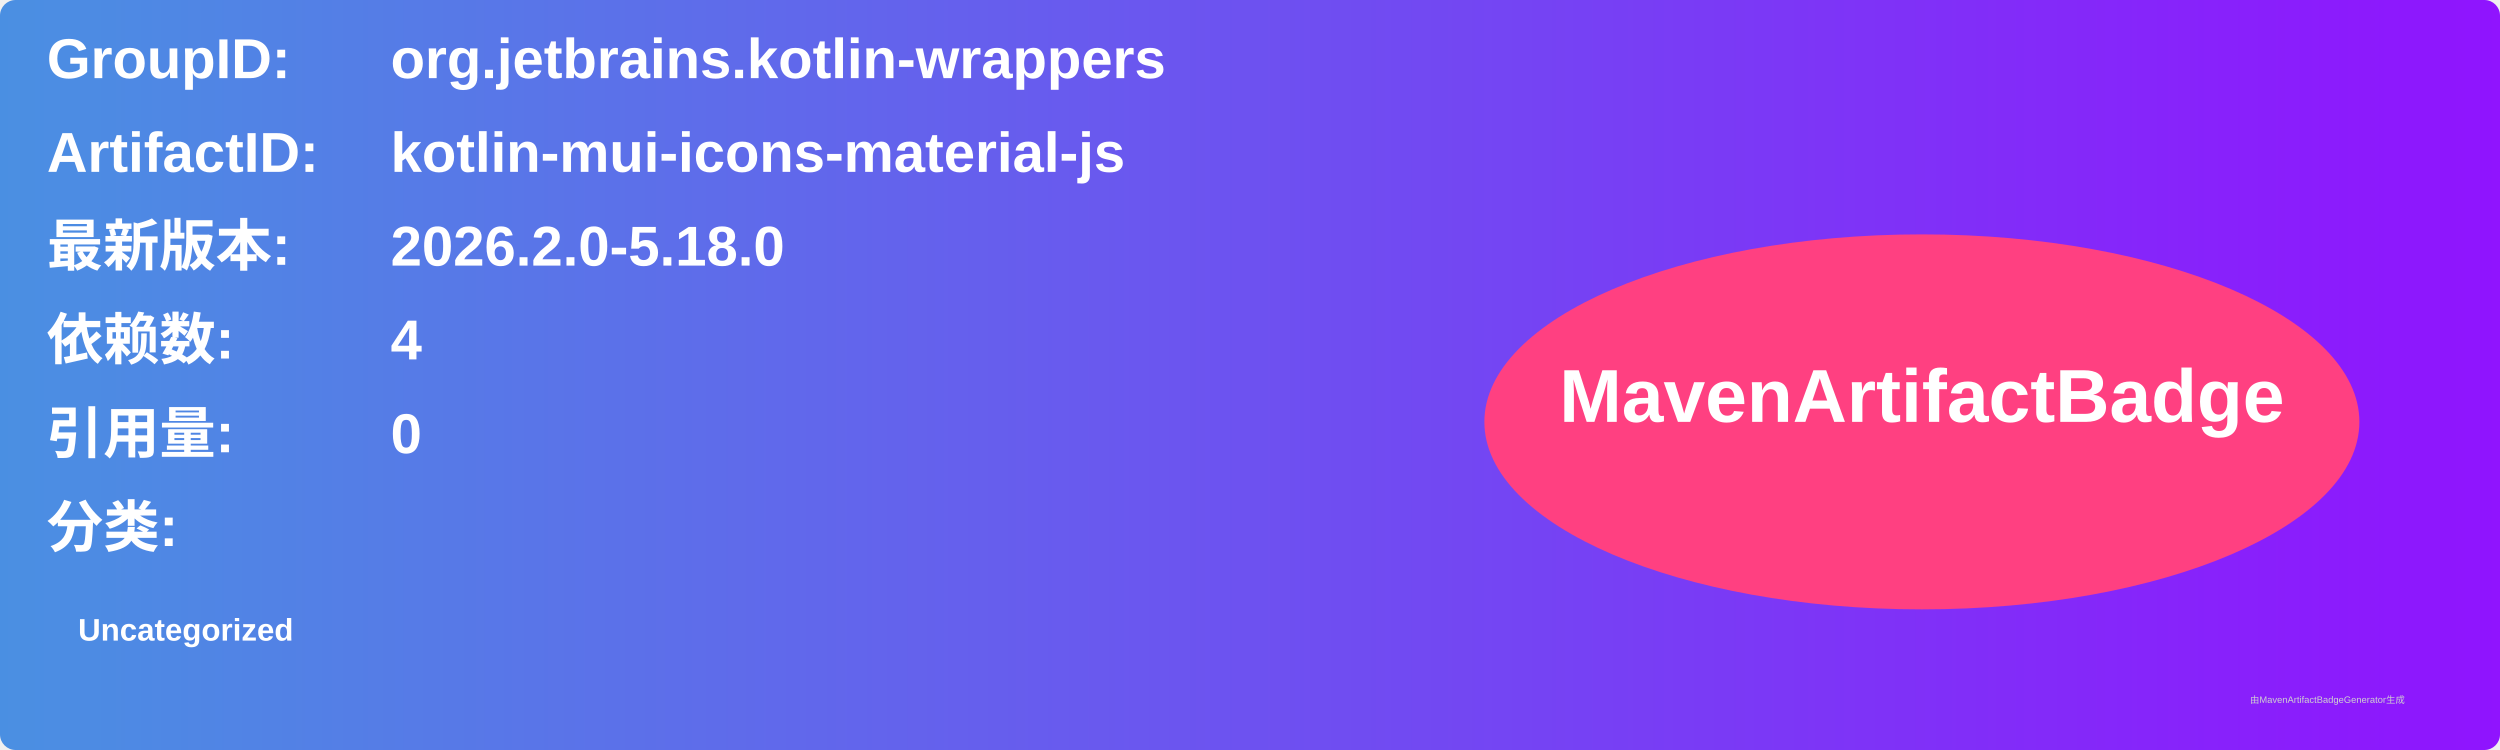
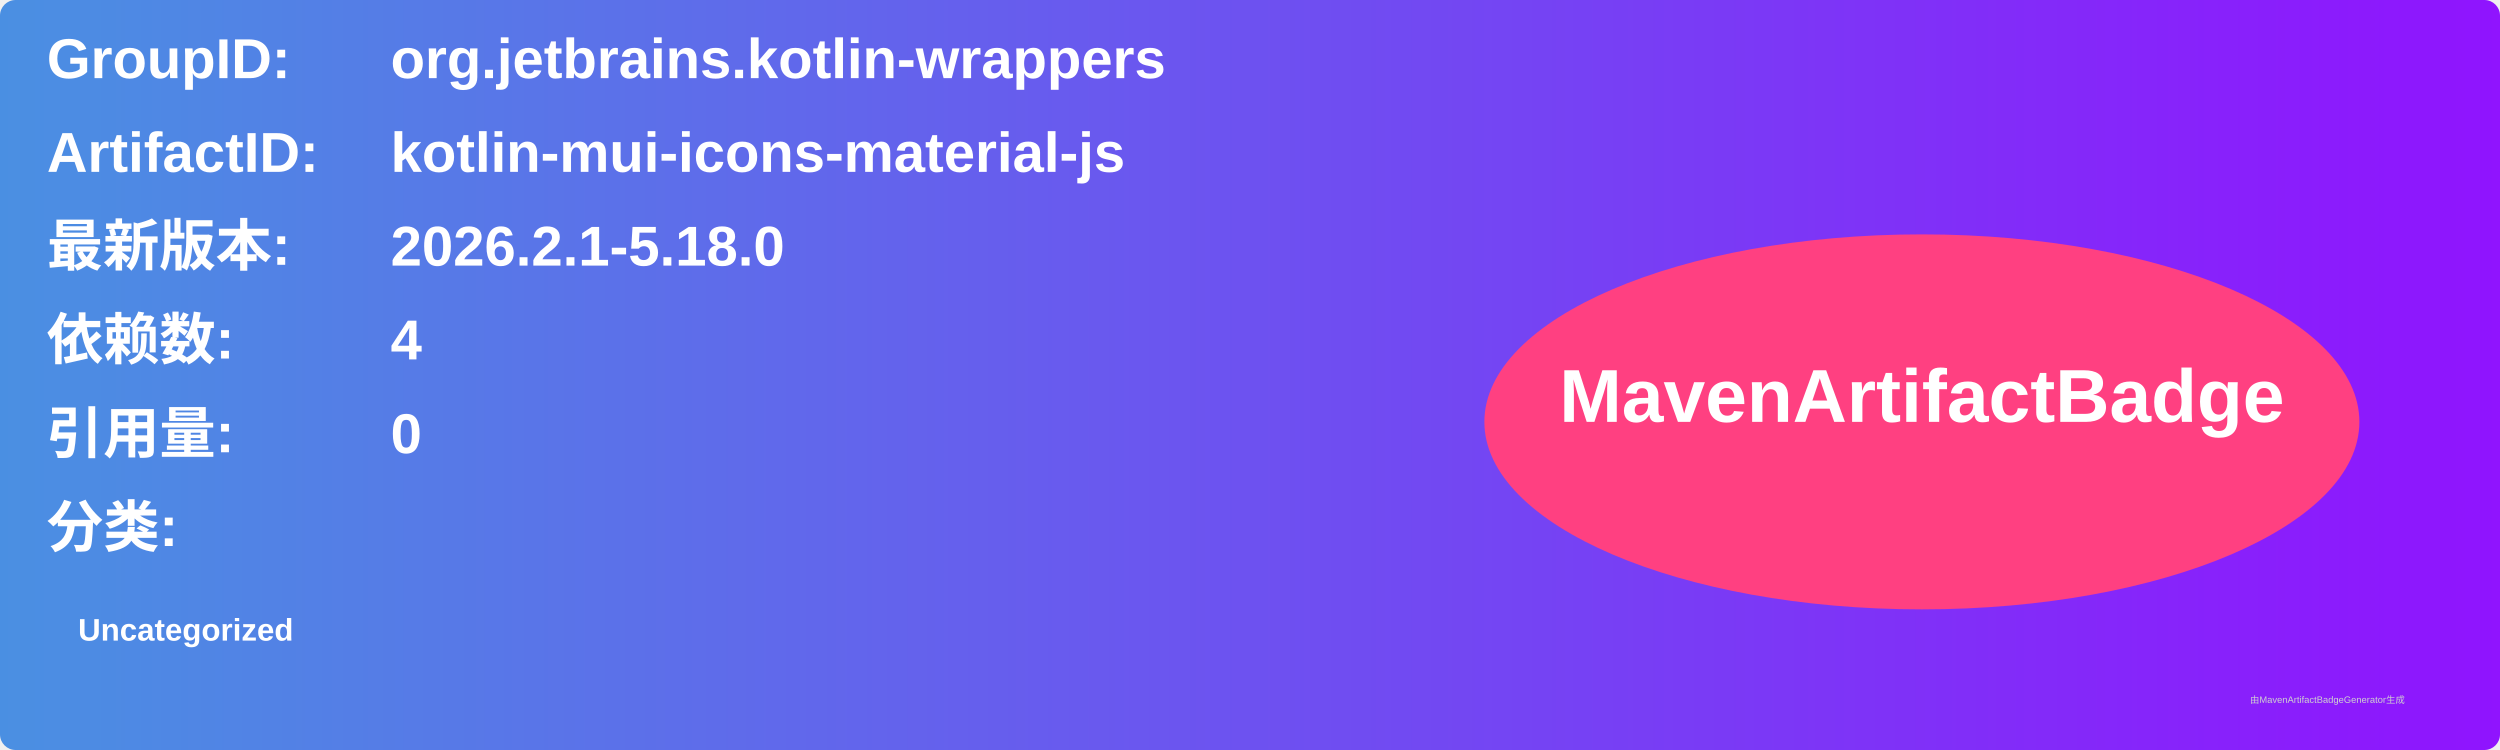
<svg xmlns="http://www.w3.org/2000/svg" width="800" height="240" viewBox="0 0 800 240">
  <linearGradient id="grad" x1="0%" y1="0%" x2="100%" y2="0%">
    <stop offset="0%" stop-color="#4a90e2" />
    <stop offset="100%" stop-color="#9013fe" />
  </linearGradient>
  <rect width="100%" height="100%" rx="5" ry="5" fill="url(#grad)" />
  <g transform="translate(15, 15)">
    <text x="0" y="10" font-family="Arial" font-size="18" fill="white" font-weight="bold" width="260">GroupID:</text>
    <text x="110" y="10" font-family="Arial" font-size="18" fill="white" font-weight="bold" width="460">org.jetbrains.kotlin-wrappers</text>
    <text x="0" y="40" font-family="Arial" font-size="18" fill="white" font-weight="bold" width="260">ArtifactID:</text>
    <text x="110" y="40" font-family="Arial" font-size="18" fill="white" font-weight="bold" width="460">kotlin-mui-icons-material-js</text>
    <text x="0" y="70" font-family="Arial" font-size="18" fill="white" font-weight="bold">最新版本:</text>
    <text x="110" y="70" font-family="Arial" font-size="18" fill="white" font-weight="bold">
-       <tspan font-weight="bold">2026.2.0-5.18.0</tspan>
+       <tspan font-weight="bold">2026.2.1-5.18.0</tspan>
    </text>
    <text x="0" y="100" font-family="Arial" font-size="18" fill="white" font-weight="bold">依赖数: </text>
    <text x="110" y="100" font-family="Arial" font-size="18" fill="white">
      <tspan font-weight="bold">4</tspan>
    </text>
    <text x="0" y="130" font-family="Arial" font-size="18" fill="white" font-weight="bold">引用量: </text>
    <text x="110" y="130" font-family="Arial" font-size="18" fill="white">
      <tspan font-weight="bold">0</tspan>
    </text>
    <text x="0" y="160" font-family="Arial" font-size="18" fill="white" font-weight="bold">分类:</text>
    <text x="10" y="190" font-family="Arial" font-size="10" fill="white">
      <tspan font-weight="bold">Uncategorized</tspan>
    </text>
    <ellipse cx="600" cy="120" rx="140" ry="60" fill="#ff4081" />
    <text x="600" y="120" text-anchor="middle" font-family="Arial" font-size="24" fill="white" font-weight="bold">MavenArtifactBadge</text>
  </g>
  <text x="720" y="225" font-family="Arial" font-size="3" fill="#d0d0d0">由MavenArtifactBadgeGenerator生成</text>
</svg>
